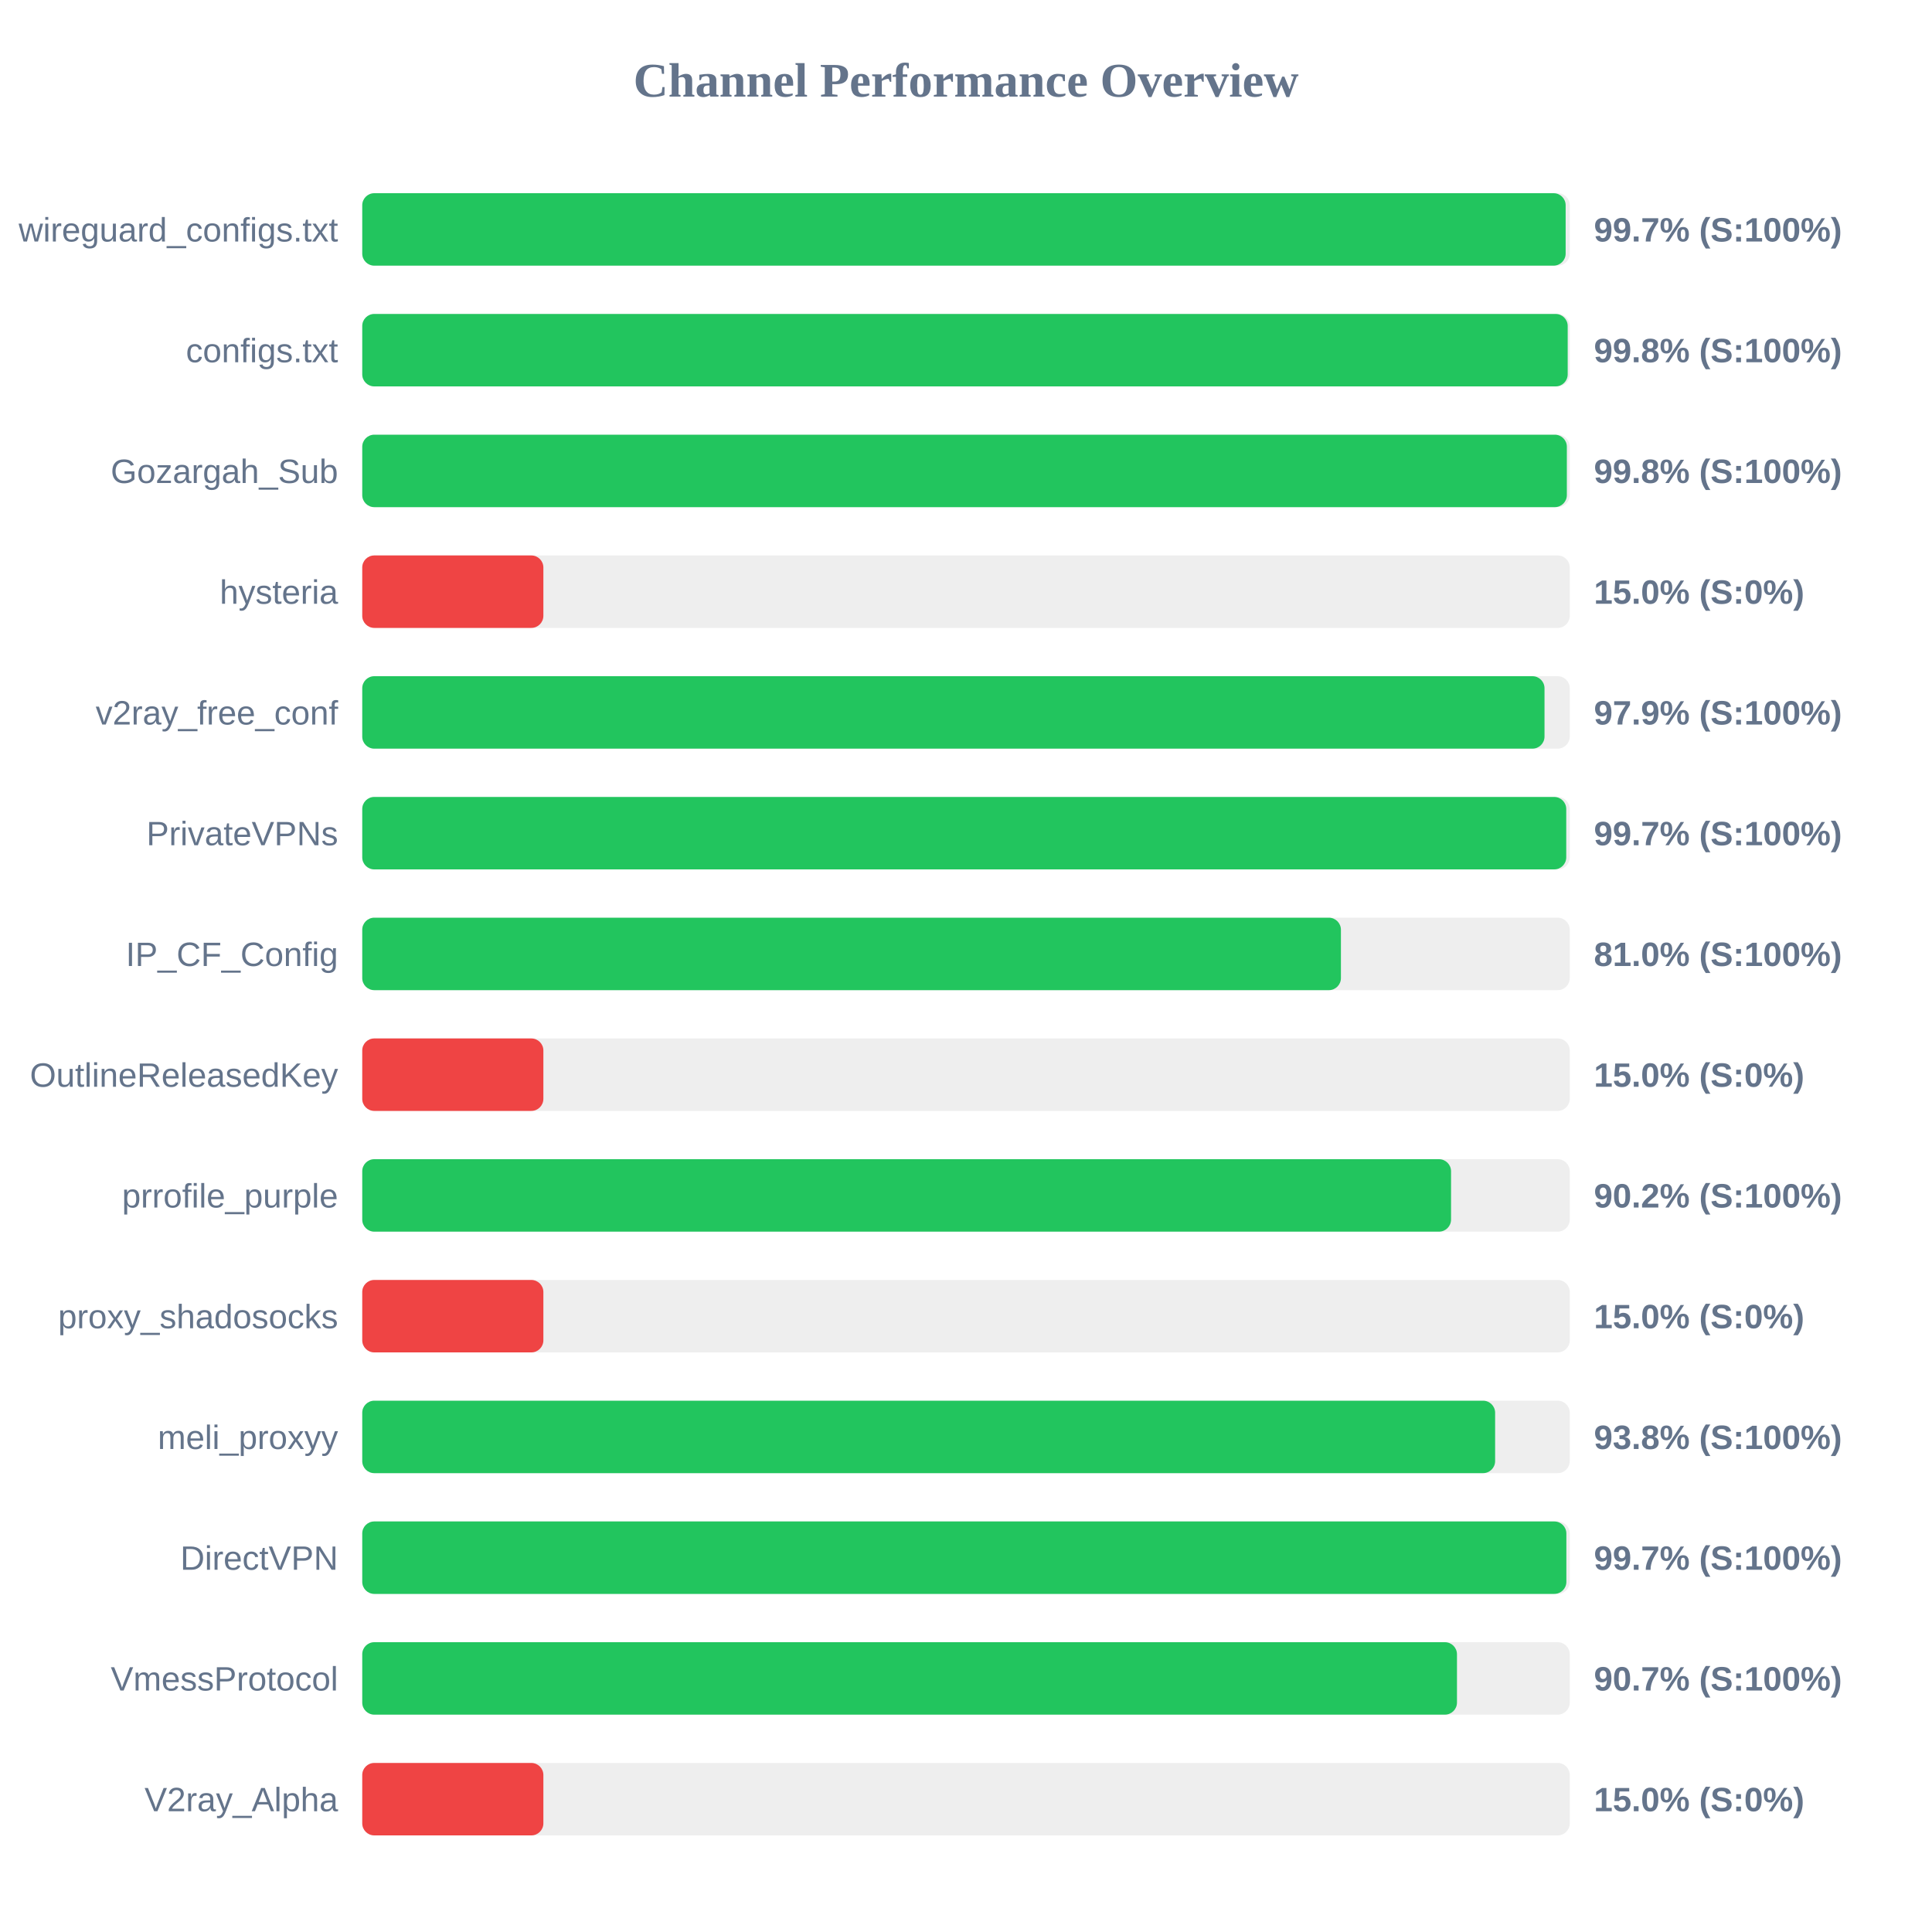
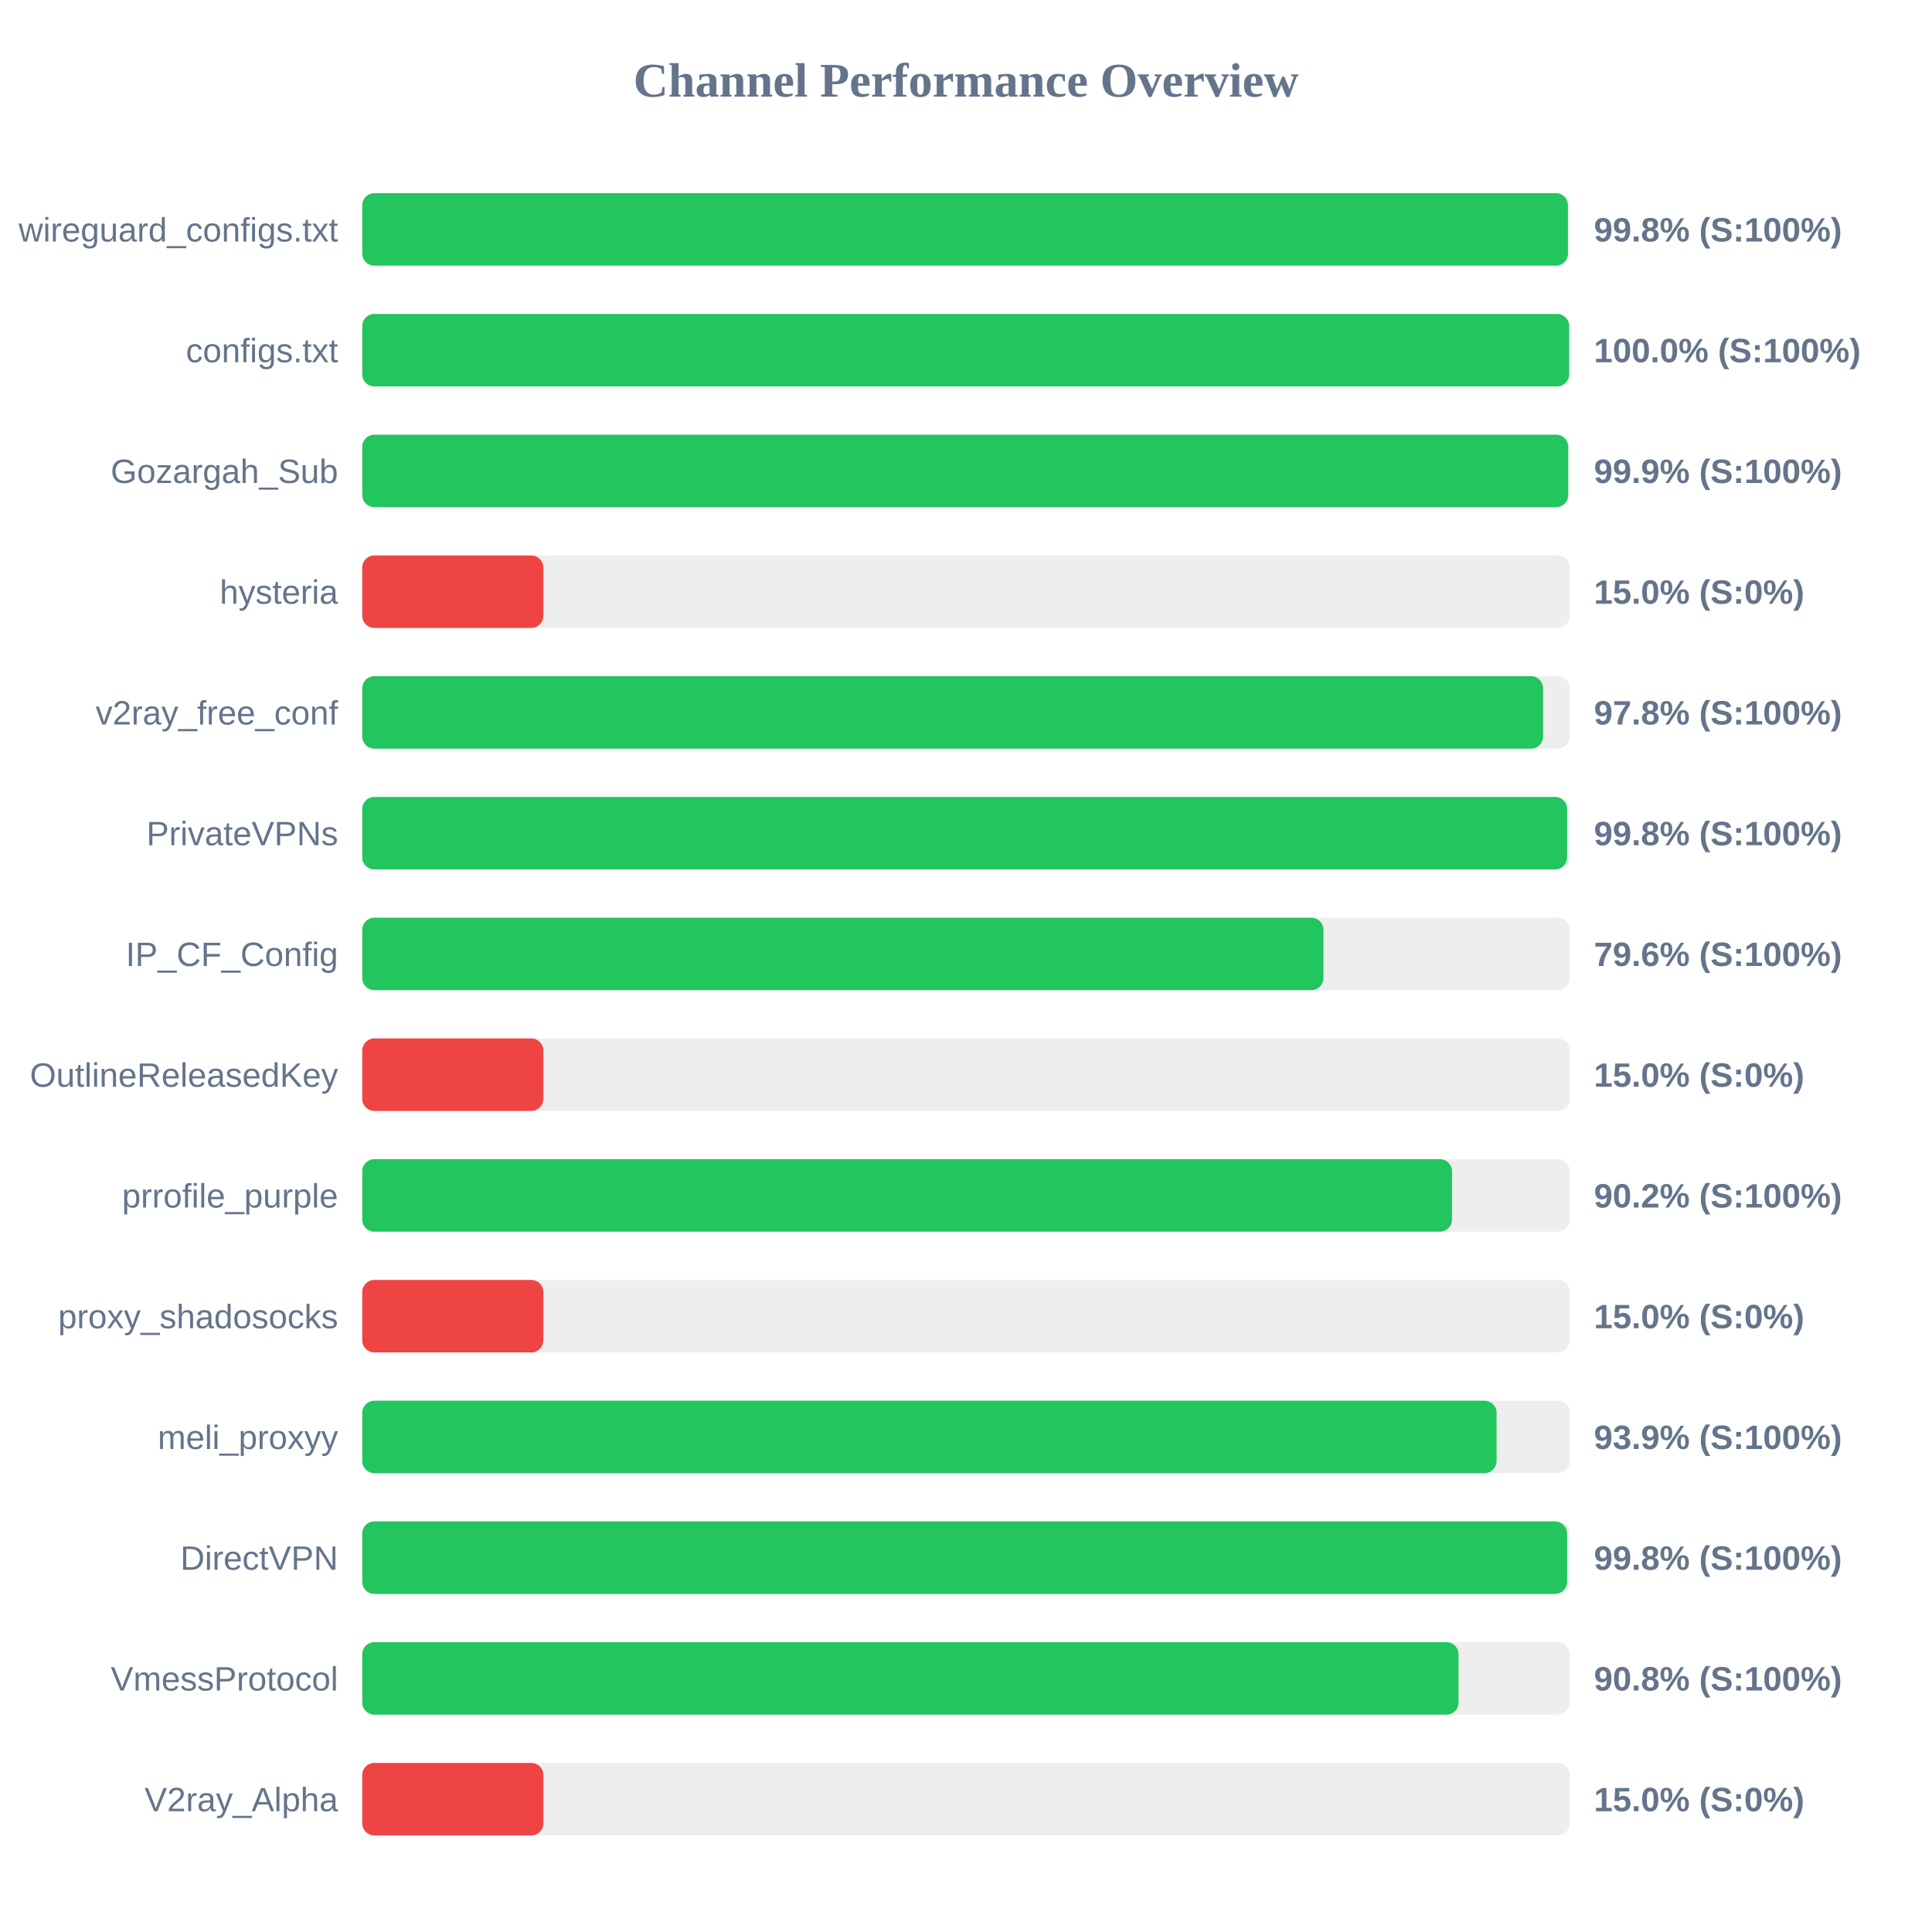
<svg xmlns="http://www.w3.org/2000/svg" width="800" height="800" version="1.1">
  <style>
        .row { font: 14px Arial; fill: #64748b; }
        .score { font: bold 14px Arial; fill: #64748b; }
    </style>
  <text x="400" y="40" text-anchor="middle" font-size="20px" font-weight="bold" fill="#64748b">Channel Performance Overview</text>
  <rect x="150" y="80" width="500" height="30" fill="#eee" rx="5" />
-   <rect x="150" y="80" width="498.3" height="30" fill="#22c55e" rx="5" />
+   <rect x="150" y="80" width="499.25" height="30" fill="#22c55e" rx="5" />
  <text x="140" y="100" text-anchor="end" class="row">wireguard_configs.txt</text>
-   <text x="660" y="100" text-anchor="start" class="score">99.7% (S:100%)</text>
+   <text x="660" y="100" text-anchor="start" class="score">99.8% (S:100%)</text>
  <rect x="150" y="130" width="500" height="30" fill="#eee" rx="5" />
-   <rect x="150" y="130" width="499.15" height="30" fill="#22c55e" rx="5" />
+   <rect x="150" y="130" width="499.75" height="30" fill="#22c55e" rx="5" />
  <text x="140" y="150" text-anchor="end" class="row">configs.txt</text>
-   <text x="660" y="150" text-anchor="start" class="score">99.8% (S:100%)</text>
+   <text x="660" y="150" text-anchor="start" class="score">100.0% (S:100%)</text>
  <rect x="150" y="180" width="500" height="30" fill="#eee" rx="5" />
-   <rect x="150" y="180" width="498.8" height="30" fill="#22c55e" rx="5" />
+   <rect x="150" y="180" width="499.35" height="30" fill="#22c55e" rx="5" />
  <text x="140" y="200" text-anchor="end" class="row">Gozargah_Sub</text>
-   <text x="660" y="200" text-anchor="start" class="score">99.8% (S:100%)</text>
+   <text x="660" y="200" text-anchor="start" class="score">99.9% (S:100%)</text>
  <rect x="150" y="230" width="500" height="30" fill="#eee" rx="5" />
  <rect x="150" y="230" width="75.0" height="30" fill="#ef4444" rx="5" />
  <text x="140" y="250" text-anchor="end" class="row">hysteria</text>
  <text x="660" y="250" text-anchor="start" class="score">15.0% (S:0%)</text>
  <rect x="150" y="280" width="500" height="30" fill="#eee" rx="5" />
-   <rect x="150" y="280" width="489.55" height="30" fill="#22c55e" rx="5" />
+   <rect x="150" y="280" width="488.95" height="30" fill="#22c55e" rx="5" />
  <text x="140" y="300" text-anchor="end" class="row">v2ray_free_conf</text>
-   <text x="660" y="300" text-anchor="start" class="score">97.9% (S:100%)</text>
+   <text x="660" y="300" text-anchor="start" class="score">97.8% (S:100%)</text>
  <rect x="150" y="330" width="500" height="30" fill="#eee" rx="5" />
-   <rect x="150" y="330" width="498.55" height="30" fill="#22c55e" rx="5" />
+   <rect x="150" y="330" width="498.9" height="30" fill="#22c55e" rx="5" />
  <text x="140" y="350" text-anchor="end" class="row">PrivateVPNs</text>
-   <text x="660" y="350" text-anchor="start" class="score">99.7% (S:100%)</text>
+   <text x="660" y="350" text-anchor="start" class="score">99.8% (S:100%)</text>
  <rect x="150" y="380" width="500" height="30" fill="#eee" rx="5" />
-   <rect x="150" y="380" width="405.25" height="30" fill="#22c55e" rx="5" />
+   <rect x="150" y="380" width="398.0" height="30" fill="#22c55e" rx="5" />
  <text x="140" y="400" text-anchor="end" class="row">IP_CF_Config</text>
-   <text x="660" y="400" text-anchor="start" class="score">81.0% (S:100%)</text>
+   <text x="660" y="400" text-anchor="start" class="score">79.6% (S:100%)</text>
  <rect x="150" y="430" width="500" height="30" fill="#eee" rx="5" />
  <rect x="150" y="430" width="75.0" height="30" fill="#ef4444" rx="5" />
  <text x="140" y="450" text-anchor="end" class="row">OutlineReleasedKey</text>
  <text x="660" y="450" text-anchor="start" class="score">15.0% (S:0%)</text>
  <rect x="150" y="480" width="500" height="30" fill="#eee" rx="5" />
-   <rect x="150" y="480" width="450.85" height="30" fill="#22c55e" rx="5" />
+   <rect x="150" y="480" width="451.25" height="30" fill="#22c55e" rx="5" />
  <text x="140" y="500" text-anchor="end" class="row">prrofile_purple</text>
  <text x="660" y="500" text-anchor="start" class="score">90.2% (S:100%)</text>
  <rect x="150" y="530" width="500" height="30" fill="#eee" rx="5" />
  <rect x="150" y="530" width="75.0" height="30" fill="#ef4444" rx="5" />
  <text x="140" y="550" text-anchor="end" class="row">proxy_shadosocks</text>
  <text x="660" y="550" text-anchor="start" class="score">15.0% (S:0%)</text>
  <rect x="150" y="580" width="500" height="30" fill="#eee" rx="5" />
-   <rect x="150" y="580" width="469.1" height="30" fill="#22c55e" rx="5" />
+   <rect x="150" y="580" width="469.7" height="30" fill="#22c55e" rx="5" />
  <text x="140" y="600" text-anchor="end" class="row">meli_proxyy</text>
-   <text x="660" y="600" text-anchor="start" class="score">93.8% (S:100%)</text>
+   <text x="660" y="600" text-anchor="start" class="score">93.9% (S:100%)</text>
  <rect x="150" y="630" width="500" height="30" fill="#eee" rx="5" />
-   <rect x="150" y="630" width="498.6" height="30" fill="#22c55e" rx="5" />
+   <rect x="150" y="630" width="498.9" height="30" fill="#22c55e" rx="5" />
  <text x="140" y="650" text-anchor="end" class="row">DirectVPN</text>
-   <text x="660" y="650" text-anchor="start" class="score">99.7% (S:100%)</text>
+   <text x="660" y="650" text-anchor="start" class="score">99.8% (S:100%)</text>
  <rect x="150" y="680" width="500" height="30" fill="#eee" rx="5" />
-   <rect x="150" y="680" width="453.3" height="30" fill="#22c55e" rx="5" />
+   <rect x="150" y="680" width="453.95" height="30" fill="#22c55e" rx="5" />
  <text x="140" y="700" text-anchor="end" class="row">VmessProtocol</text>
-   <text x="660" y="700" text-anchor="start" class="score">90.7% (S:100%)</text>
+   <text x="660" y="700" text-anchor="start" class="score">90.8% (S:100%)</text>
  <rect x="150" y="730" width="500" height="30" fill="#eee" rx="5" />
  <rect x="150" y="730" width="75.0" height="30" fill="#ef4444" rx="5" />
  <text x="140" y="750" text-anchor="end" class="row">V2ray_Alpha</text>
  <text x="660" y="750" text-anchor="start" class="score">15.0% (S:0%)</text>
</svg>
